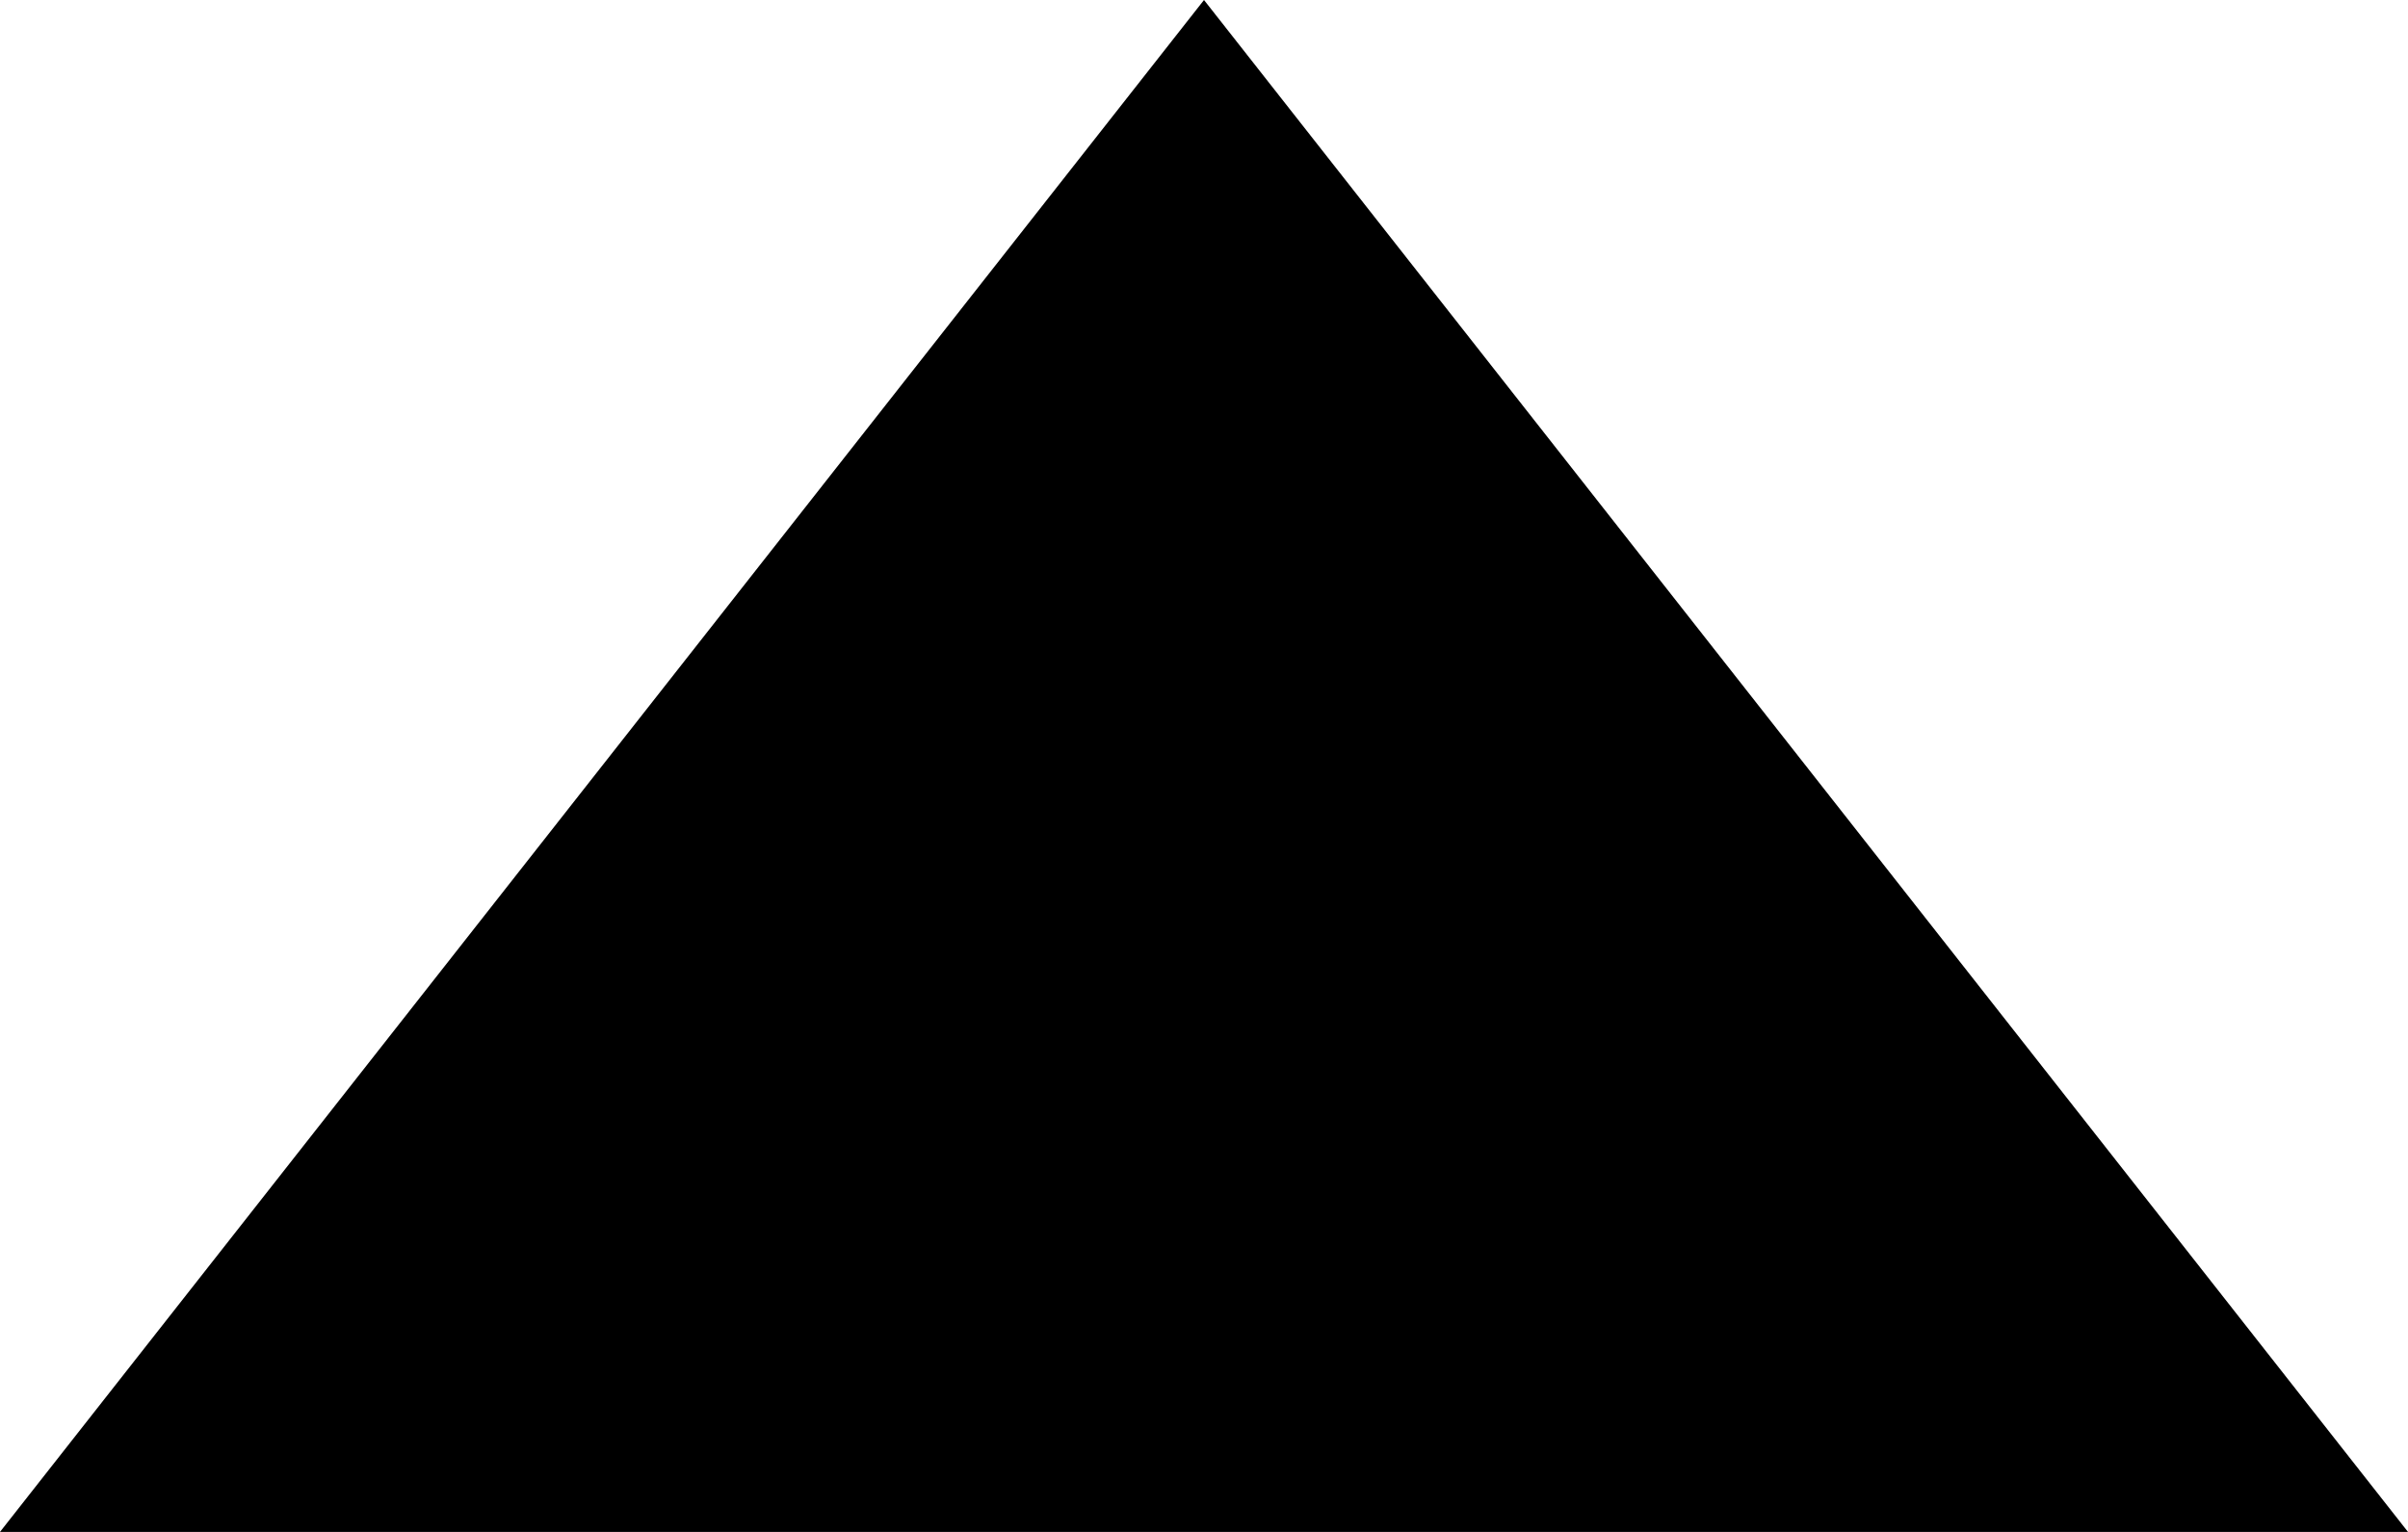
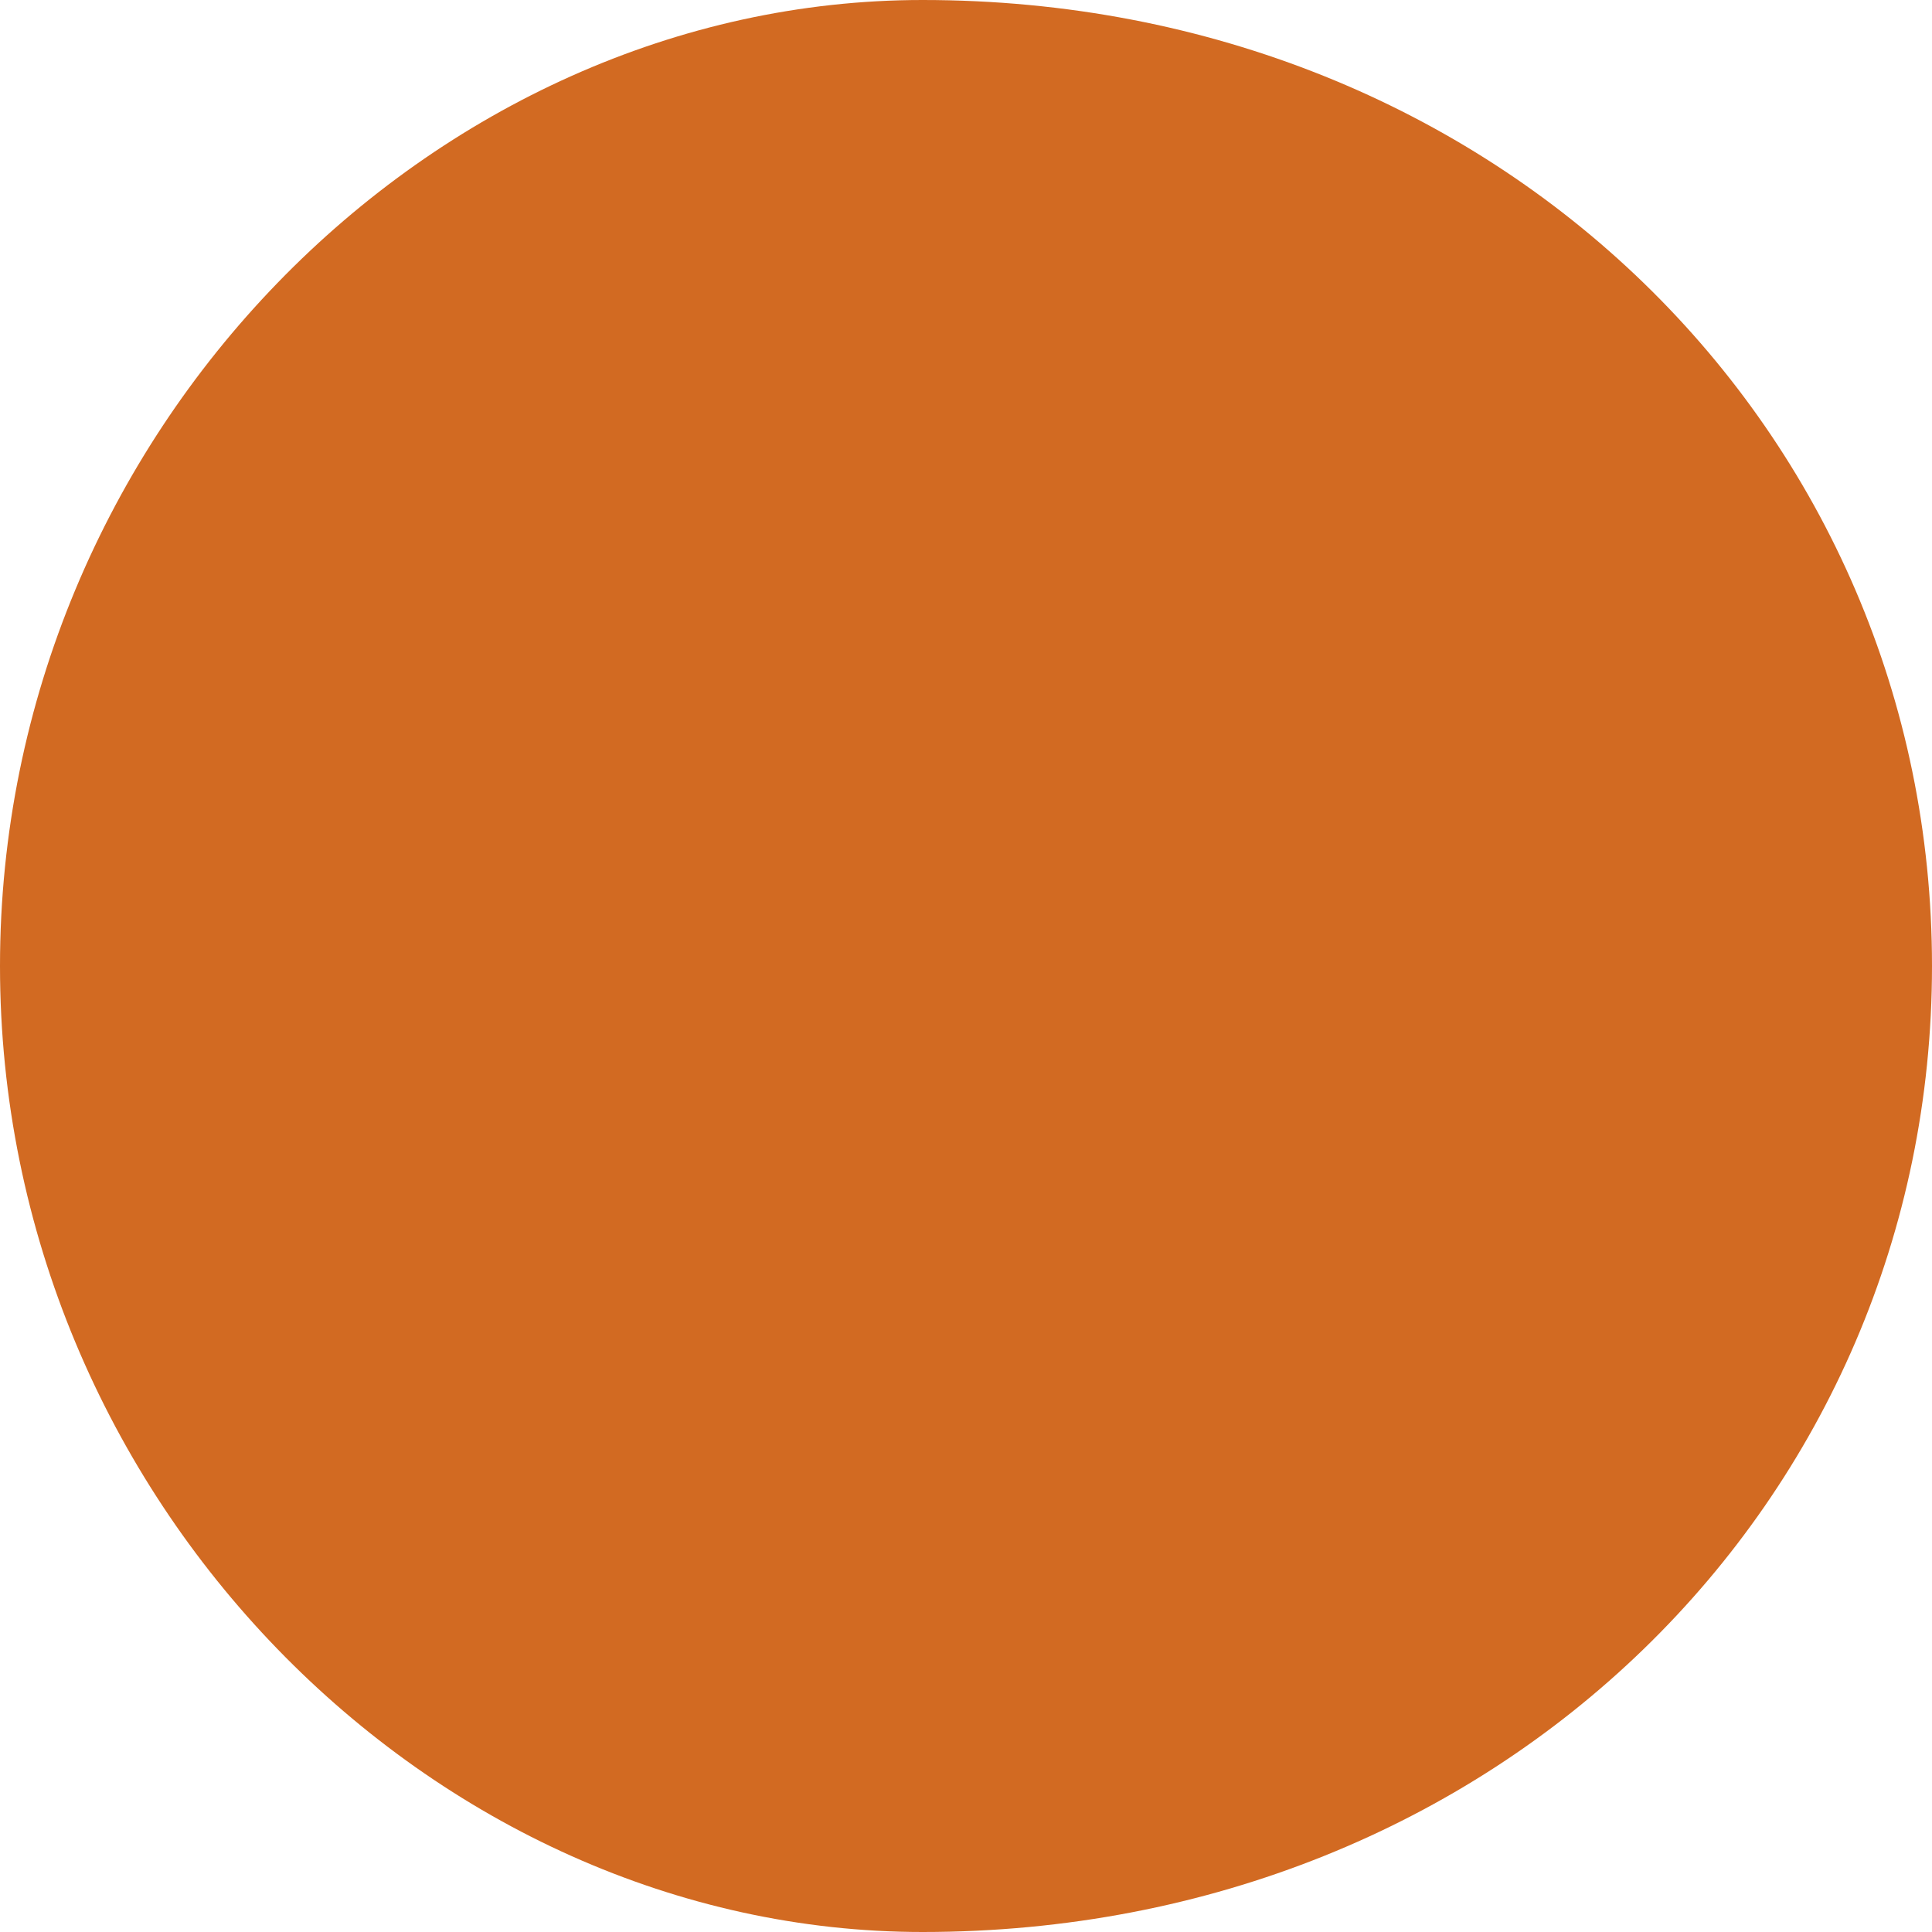
- <svg width="220" height="140">
-   <polygon points="0,140 110,0 220,140" />
+ <svg xmlns="http://www.w3.org/2000/svg" width="40px" height="40px">
+   <path fill-rule="evenodd" fill="rgb(210, 106, 34)" d="M19.1,-0.000 C31.046,-0.000 40.000,8.954 40.000,20.000 C40.000,31.046 31.046,40.000 19.1,40.000 C8.954,40.000 0.000,31.046 0.000,20.000 C0.000,8.954 8.954,-0.000 19.1,-0.000 Z" />
</svg>
